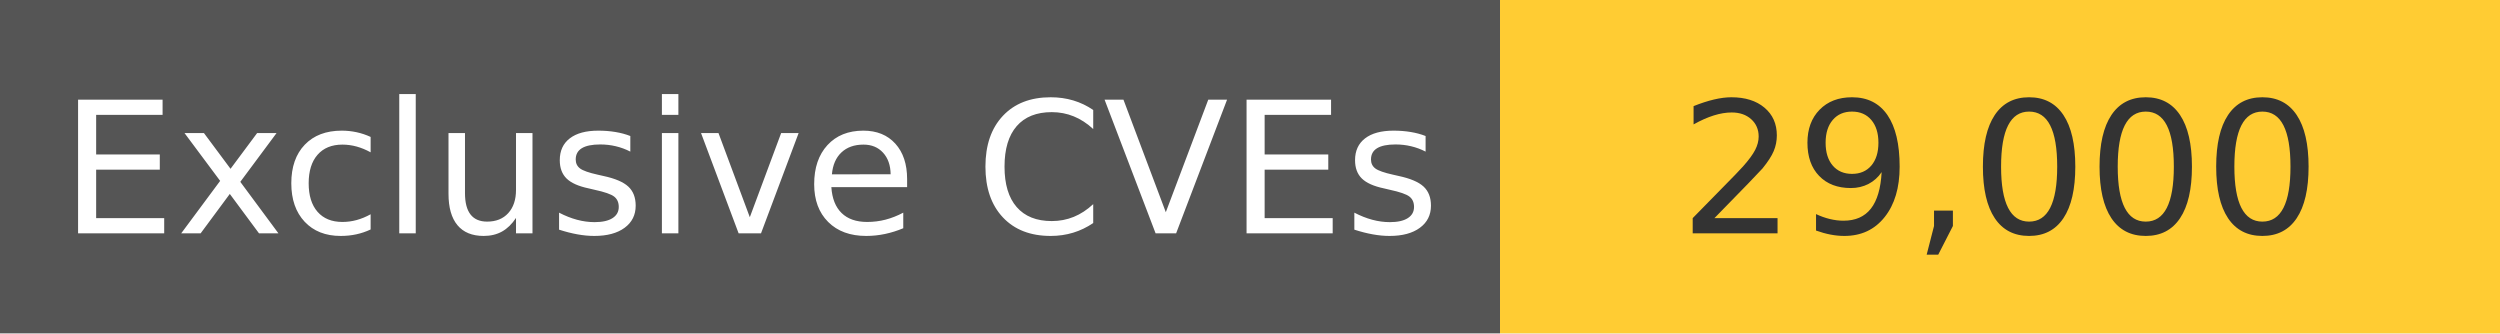
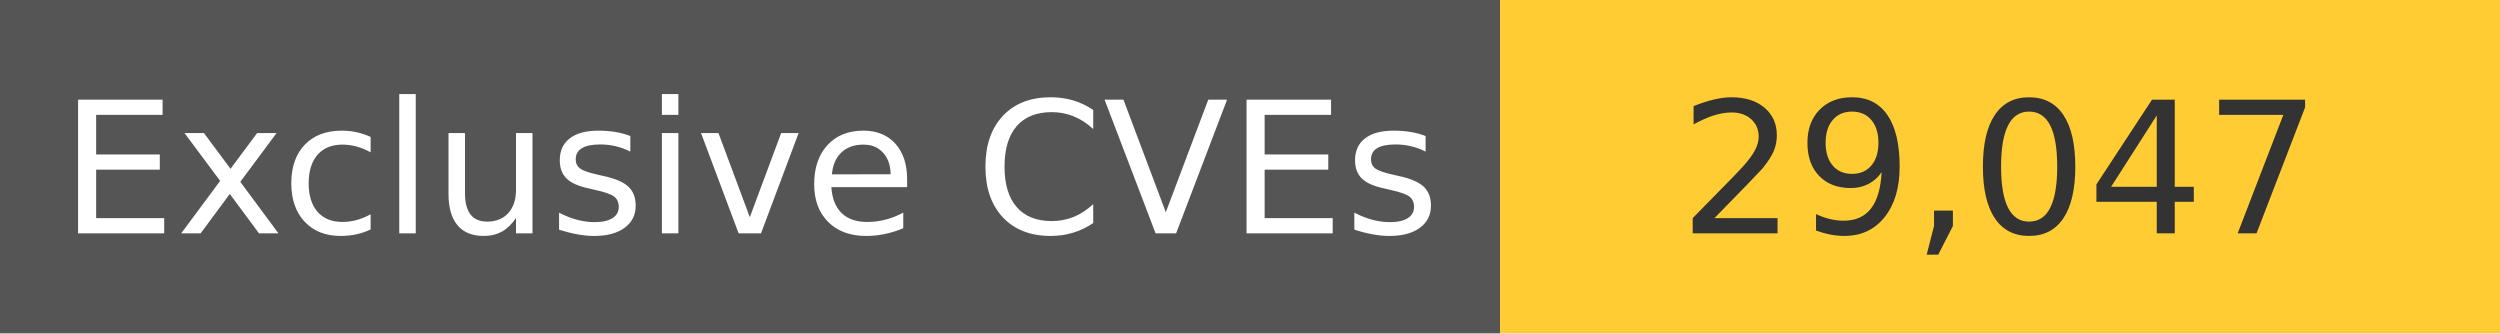
<svg xmlns="http://www.w3.org/2000/svg" width="150" height="20" role="img">
  <linearGradient id="s" x2="0" y2="100%">
    <stop offset="0" stop-color="#bbb" stop-opacity=".1" />
    <stop offset="1" stop-opacity=".1" />
  </linearGradient>
  <g>
    <rect width="90" height="20" fill="#555" />
    <rect x="90" width="267" height="20" fill="#ffcc33" />
  </g>
  <g fill="#fff" text-anchor="middle" font-family="Verdana,Geneva,DejaVu Sans,sans-serif" text-rendering="geometricPrecision" font-size="110">
    <text x="450" y="140" transform="scale(.1)" fill="#fff">
            Exclusive CVEs
        </text>
    <text x="1200" y="140" transform="scale(.1)" fill="#333">
-             29,000
+             29,047
        </text>
  </g>
</svg>
